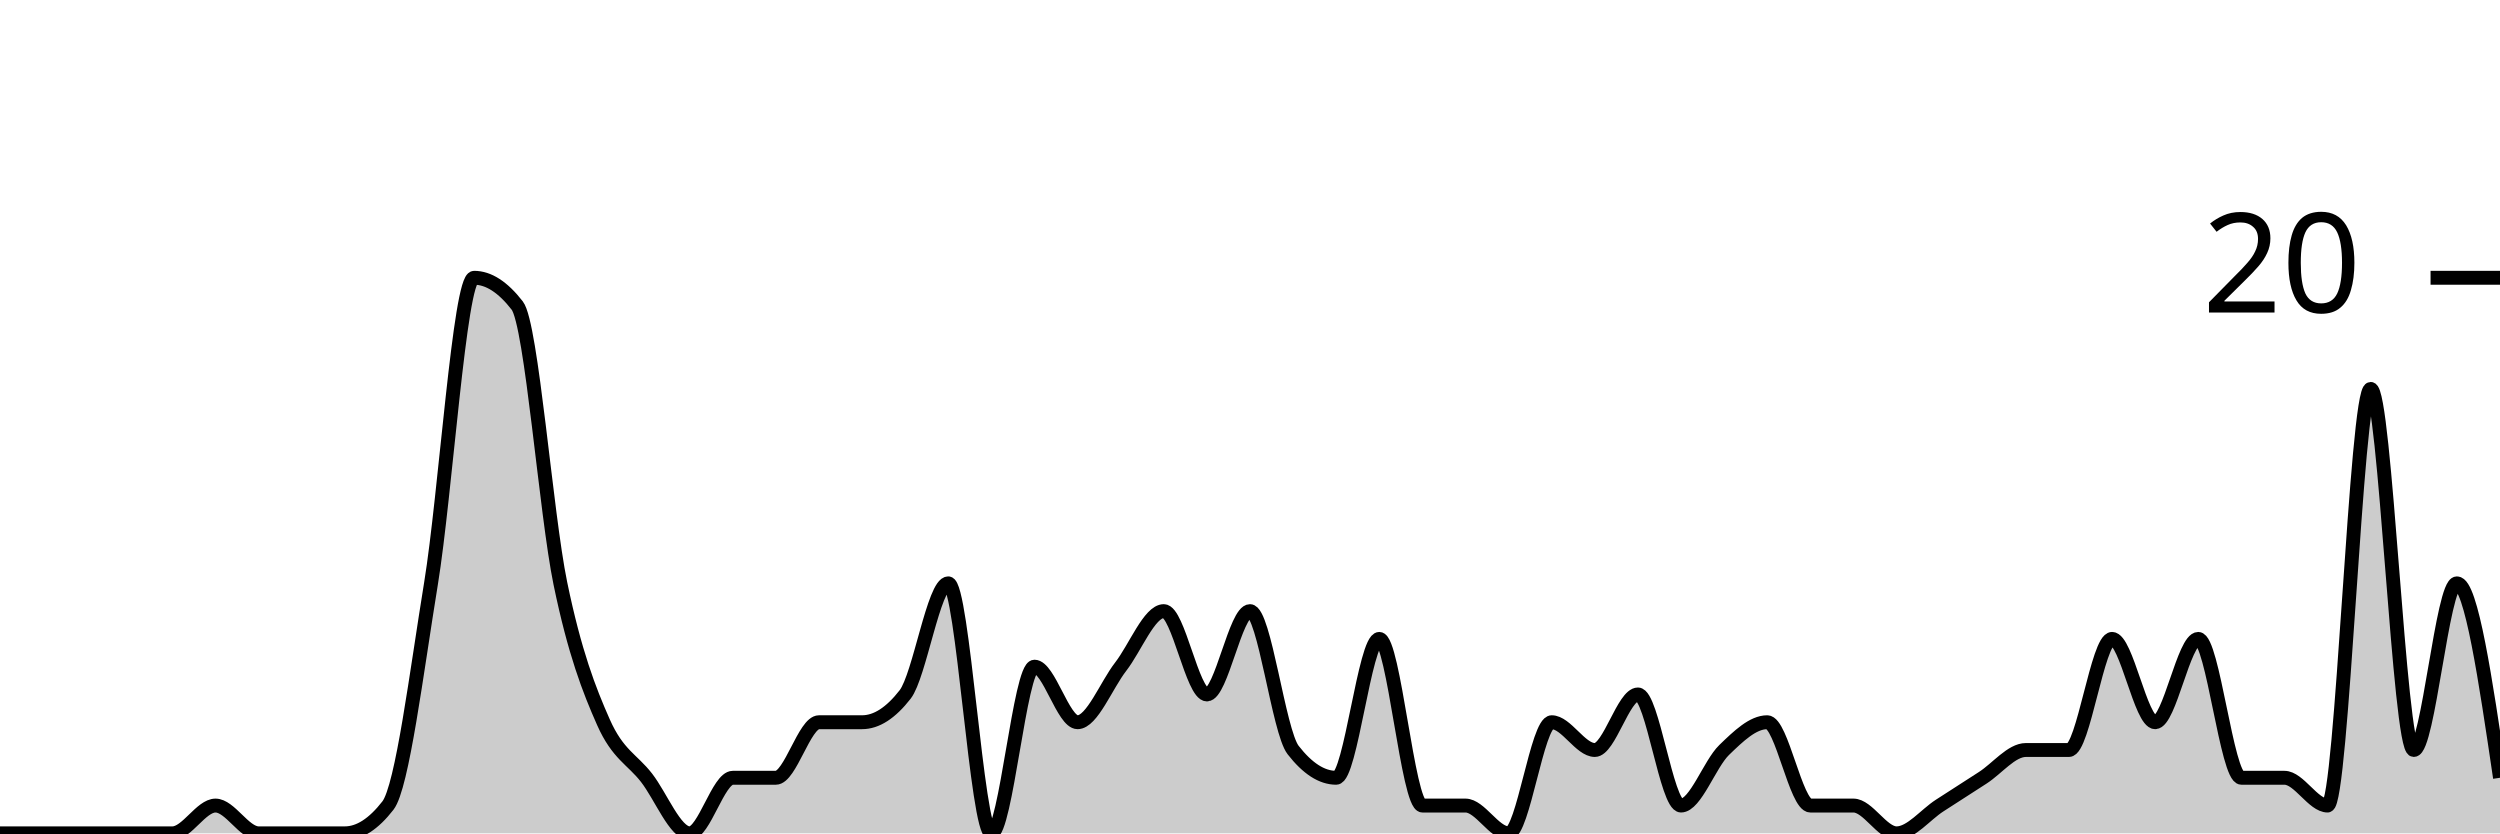
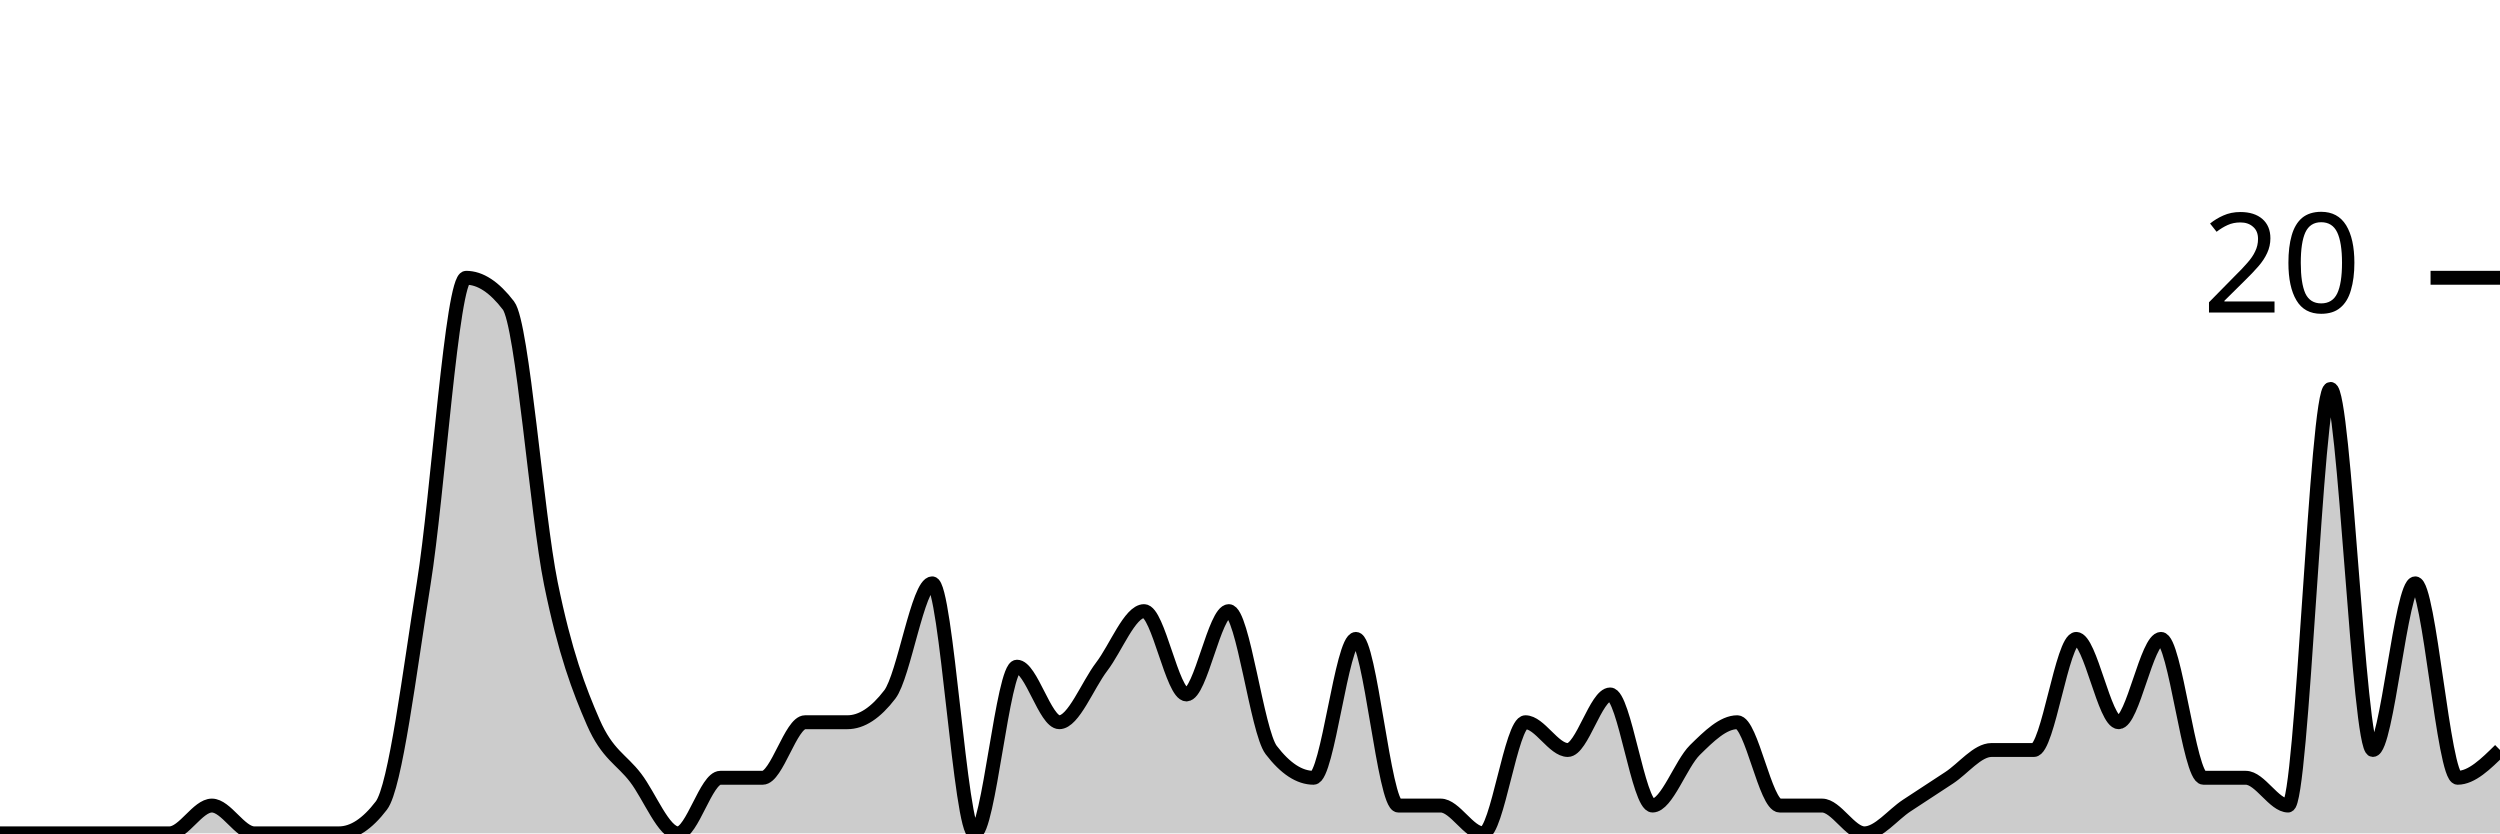
<svg xmlns="http://www.w3.org/2000/svg" viewBox="0 0 180 60">
  <g transform="translate(0,20)">
-     <path class="area" fill="rgba(0, 0, 0, 0.2)" d="M0,40C1.034,40,2.069,40,3.103,40C4.138,40,5.172,40,6.207,40C7.241,40,8.276,40,9.31,40C10.345,40,11.379,40,12.414,40C13.448,40,14.483,38,15.517,38C16.552,38,17.586,40,18.621,40C19.655,40,20.69,40,21.724,40C22.759,40,23.793,40,24.828,40C25.862,40,26.897,39.333,27.931,38C28.966,36.667,30,28.333,31.034,22C32.069,15.667,33.103,0,34.138,0C35.172,0,36.207,0.667,37.241,2C38.276,3.333,39.31,17,40.345,22C41.379,27,42.414,29.667,43.448,32C44.483,34.333,45.517,34.667,46.552,36C47.586,37.333,48.621,40,49.655,40C50.69,40,51.724,36,52.759,36C53.793,36,54.828,36,55.862,36C56.897,36,57.931,32,58.966,32C60,32,61.034,32,62.069,32C63.103,32,64.138,31.333,65.172,30C66.207,28.667,67.241,22,68.276,22C69.31,22,70.345,40,71.379,40C72.414,40,73.448,28,74.483,28C75.517,28,76.552,32,77.586,32C78.621,32,79.655,29.333,80.69,28C81.724,26.667,82.759,24,83.793,24C84.828,24,85.862,30,86.897,30C87.931,30,88.966,24,90,24C91.034,24,92.069,32.667,93.103,34C94.138,35.333,95.172,36,96.207,36C97.241,36,98.276,26,99.31,26C100.345,26,101.379,38,102.414,38C103.448,38,104.483,38,105.517,38C106.552,38,107.586,40,108.621,40C109.655,40,110.69,32,111.724,32C112.759,32,113.793,34,114.828,34C115.862,34,116.897,30,117.931,30C118.966,30,120,38,121.034,38C122.069,38,123.103,35,124.138,34C125.172,33,126.207,32,127.241,32C128.276,32,129.31,38,130.345,38C131.379,38,132.414,38,133.448,38C134.483,38,135.517,40,136.552,40C137.586,40,138.621,38.667,139.655,38C140.69,37.333,141.724,36.667,142.759,36C143.793,35.333,144.828,34,145.862,34C146.897,34,147.931,34,148.966,34C150,34,151.034,26,152.069,26C153.103,26,154.138,32,155.172,32C156.207,32,157.241,26,158.276,26C159.31,26,160.345,36,161.379,36C162.414,36,163.448,36,164.483,36C165.517,36,166.552,38,167.586,38C168.621,38,169.655,8,170.69,8C171.724,8,172.759,34,173.793,34C174.828,34,175.862,22,176.897,22C177.931,22,178.966,29,180,36L180,40C178.966,40,177.931,40,176.897,40C175.862,40,174.828,40,173.793,40C172.759,40,171.724,40,170.69,40C169.655,40,168.621,40,167.586,40C166.552,40,165.517,40,164.483,40C163.448,40,162.414,40,161.379,40C160.345,40,159.31,40,158.276,40C157.241,40,156.207,40,155.172,40C154.138,40,153.103,40,152.069,40C151.034,40,150,40,148.966,40C147.931,40,146.897,40,145.862,40C144.828,40,143.793,40,142.759,40C141.724,40,140.69,40,139.655,40C138.621,40,137.586,40,136.552,40C135.517,40,134.483,40,133.448,40C132.414,40,131.379,40,130.345,40C129.31,40,128.276,40,127.241,40C126.207,40,125.172,40,124.138,40C123.103,40,122.069,40,121.034,40C120,40,118.966,40,117.931,40C116.897,40,115.862,40,114.828,40C113.793,40,112.759,40,111.724,40C110.69,40,109.655,40,108.621,40C107.586,40,106.552,40,105.517,40C104.483,40,103.448,40,102.414,40C101.379,40,100.345,40,99.31,40C98.276,40,97.241,40,96.207,40C95.172,40,94.138,40,93.103,40C92.069,40,91.034,40,90,40C88.966,40,87.931,40,86.897,40C85.862,40,84.828,40,83.793,40C82.759,40,81.724,40,80.69,40C79.655,40,78.621,40,77.586,40C76.552,40,75.517,40,74.483,40C73.448,40,72.414,40,71.379,40C70.345,40,69.31,40,68.276,40C67.241,40,66.207,40,65.172,40C64.138,40,63.103,40,62.069,40C61.034,40,60,40,58.966,40C57.931,40,56.897,40,55.862,40C54.828,40,53.793,40,52.759,40C51.724,40,50.69,40,49.655,40C48.621,40,47.586,40,46.552,40C45.517,40,44.483,40,43.448,40C42.414,40,41.379,40,40.345,40C39.31,40,38.276,40,37.241,40C36.207,40,35.172,40,34.138,40C33.103,40,32.069,40,31.034,40C30,40,28.966,40,27.931,40C26.897,40,25.862,40,24.828,40C23.793,40,22.759,40,21.724,40C20.69,40,19.655,40,18.621,40C17.586,40,16.552,40,15.517,40C14.483,40,13.448,40,12.414,40C11.379,40,10.345,40,9.31,40C8.276,40,7.241,40,6.207,40C5.172,40,4.138,40,3.103,40C2.069,40,1.034,40,0,40Z" />
-     <path class="line" stroke="black" fill="none" d="M0,40C1.034,40,2.069,40,3.103,40C4.138,40,5.172,40,6.207,40C7.241,40,8.276,40,9.31,40C10.345,40,11.379,40,12.414,40C13.448,40,14.483,38,15.517,38C16.552,38,17.586,40,18.621,40C19.655,40,20.69,40,21.724,40C22.759,40,23.793,40,24.828,40C25.862,40,26.897,39.333,27.931,38C28.966,36.667,30,28.333,31.034,22C32.069,15.667,33.103,0,34.138,0C35.172,0,36.207,0.667,37.241,2C38.276,3.333,39.31,17,40.345,22C41.379,27,42.414,29.667,43.448,32C44.483,34.333,45.517,34.667,46.552,36C47.586,37.333,48.621,40,49.655,40C50.69,40,51.724,36,52.759,36C53.793,36,54.828,36,55.862,36C56.897,36,57.931,32,58.966,32C60,32,61.034,32,62.069,32C63.103,32,64.138,31.333,65.172,30C66.207,28.667,67.241,22,68.276,22C69.31,22,70.345,40,71.379,40C72.414,40,73.448,28,74.483,28C75.517,28,76.552,32,77.586,32C78.621,32,79.655,29.333,80.69,28C81.724,26.667,82.759,24,83.793,24C84.828,24,85.862,30,86.897,30C87.931,30,88.966,24,90,24C91.034,24,92.069,32.667,93.103,34C94.138,35.333,95.172,36,96.207,36C97.241,36,98.276,26,99.31,26C100.345,26,101.379,38,102.414,38C103.448,38,104.483,38,105.517,38C106.552,38,107.586,40,108.621,40C109.655,40,110.69,32,111.724,32C112.759,32,113.793,34,114.828,34C115.862,34,116.897,30,117.931,30C118.966,30,120,38,121.034,38C122.069,38,123.103,35,124.138,34C125.172,33,126.207,32,127.241,32C128.276,32,129.31,38,130.345,38C131.379,38,132.414,38,133.448,38C134.483,38,135.517,40,136.552,40C137.586,40,138.621,38.667,139.655,38C140.69,37.333,141.724,36.667,142.759,36C143.793,35.333,144.828,34,145.862,34C146.897,34,147.931,34,148.966,34C150,34,151.034,26,152.069,26C153.103,26,154.138,32,155.172,32C156.207,32,157.241,26,158.276,26C159.31,26,160.345,36,161.379,36C162.414,36,163.448,36,164.483,36C165.517,36,166.552,38,167.586,38C168.621,38,169.655,8,170.69,8C171.724,8,172.759,34,173.793,34C174.828,34,175.862,22,176.897,22C177.931,22,178.966,29,180,36" />
+     <path class="area" fill="rgba(0, 0, 0, 0.2)" d="M0,40C1.017,40,2.034,40,3.051,40C4.068,40,5.085,40,6.102,40C7.119,40,8.136,40,9.153,40C10.169,40,11.186,40,12.203,40C13.22,40,14.237,38,15.254,38C16.271,38,17.288,40,18.305,40C19.322,40,20.339,40,21.356,40C22.373,40,23.39,40,24.407,40C25.424,40,26.441,39.333,27.458,38C28.475,36.667,29.492,28.333,30.508,22C31.525,15.667,32.542,0,33.559,0C34.576,0,35.593,0.667,36.61,2C37.627,3.333,38.644,17,39.661,22C40.678,27,41.695,29.667,42.712,32C43.729,34.333,44.746,34.667,45.763,36C46.78,37.333,47.797,40,48.814,40C49.831,40,50.847,36,51.864,36C52.881,36,53.898,36,54.915,36C55.932,36,56.949,32,57.966,32C58.983,32,60,32,61.017,32C62.034,32,63.051,31.333,64.068,30C65.085,28.667,66.102,22,67.119,22C68.136,22,69.153,40,70.169,40C71.186,40,72.203,28,73.22,28C74.237,28,75.254,32,76.271,32C77.288,32,78.305,29.333,79.322,28C80.339,26.667,81.356,24,82.373,24C83.39,24,84.407,30,85.424,30C86.441,30,87.458,24,88.475,24C89.492,24,90.508,32.667,91.525,34C92.542,35.333,93.559,36,94.576,36C95.593,36,96.61,26,97.627,26C98.644,26,99.661,38,100.678,38C101.695,38,102.712,38,103.729,38C104.746,38,105.763,40,106.78,40C107.797,40,108.814,32,109.831,32C110.847,32,111.864,34,112.881,34C113.898,34,114.915,30,115.932,30C116.949,30,117.966,38,118.983,38C120,38,121.017,35,122.034,34C123.051,33,124.068,32,125.085,32C126.102,32,127.119,38,128.136,38C129.153,38,130.169,38,131.186,38C132.203,38,133.22,40,134.237,40C135.254,40,136.271,38.667,137.288,38C138.305,37.333,139.322,36.667,140.339,36C141.356,35.333,142.373,34,143.39,34C144.407,34,145.424,34,146.441,34C147.458,34,148.475,26,149.492,26C150.508,26,151.525,32,152.542,32C153.559,32,154.576,26,155.593,26C156.61,26,157.627,36,158.644,36C159.661,36,160.678,36,161.695,36C162.712,36,163.729,38,164.746,38C165.763,38,166.78,8,167.797,8C168.814,8,169.831,34,170.847,34C171.864,34,172.881,22,173.898,22C174.915,22,175.932,36,176.949,36C177.966,36,178.983,35,180,34L180,40C178.983,40,177.966,40,176.949,40C175.932,40,174.915,40,173.898,40C172.881,40,171.864,40,170.847,40C169.831,40,168.814,40,167.797,40C166.78,40,165.763,40,164.746,40C163.729,40,162.712,40,161.695,40C160.678,40,159.661,40,158.644,40C157.627,40,156.61,40,155.593,40C154.576,40,153.559,40,152.542,40C151.525,40,150.508,40,149.492,40C148.475,40,147.458,40,146.441,40C145.424,40,144.407,40,143.39,40C142.373,40,141.356,40,140.339,40C139.322,40,138.305,40,137.288,40C136.271,40,135.254,40,134.237,40C133.22,40,132.203,40,131.186,40C130.169,40,129.153,40,128.136,40C127.119,40,126.102,40,125.085,40C124.068,40,123.051,40,122.034,40C121.017,40,120,40,118.983,40C117.966,40,116.949,40,115.932,40C114.915,40,113.898,40,112.881,40C111.864,40,110.847,40,109.831,40C108.814,40,107.797,40,106.78,40C105.763,40,104.746,40,103.729,40C102.712,40,101.695,40,100.678,40C99.661,40,98.644,40,97.627,40C96.61,40,95.593,40,94.576,40C93.559,40,92.542,40,91.525,40C90.508,40,89.492,40,88.475,40C87.458,40,86.441,40,85.424,40C84.407,40,83.39,40,82.373,40C81.356,40,80.339,40,79.322,40C78.305,40,77.288,40,76.271,40C75.254,40,74.237,40,73.22,40C72.203,40,71.186,40,70.169,40C69.153,40,68.136,40,67.119,40C66.102,40,65.085,40,64.068,40C63.051,40,62.034,40,61.017,40C60,40,58.983,40,57.966,40C56.949,40,55.932,40,54.915,40C53.898,40,52.881,40,51.864,40C50.847,40,49.831,40,48.814,40C47.797,40,46.78,40,45.763,40C44.746,40,43.729,40,42.712,40C41.695,40,40.678,40,39.661,40C38.644,40,37.627,40,36.61,40C35.593,40,34.576,40,33.559,40C32.542,40,31.525,40,30.508,40C29.492,40,28.475,40,27.458,40C26.441,40,25.424,40,24.407,40C23.39,40,22.373,40,21.356,40C20.339,40,19.322,40,18.305,40C17.288,40,16.271,40,15.254,40C14.237,40,13.22,40,12.203,40C11.186,40,10.169,40,9.153,40C8.136,40,7.119,40,6.102,40C5.085,40,4.068,40,3.051,40C2.034,40,1.017,40,0,40Z" />
+     <path class="line" stroke="black" fill="none" d="M0,40C1.017,40,2.034,40,3.051,40C4.068,40,5.085,40,6.102,40C7.119,40,8.136,40,9.153,40C10.169,40,11.186,40,12.203,40C13.22,40,14.237,38,15.254,38C16.271,38,17.288,40,18.305,40C19.322,40,20.339,40,21.356,40C22.373,40,23.39,40,24.407,40C25.424,40,26.441,39.333,27.458,38C28.475,36.667,29.492,28.333,30.508,22C31.525,15.667,32.542,0,33.559,0C34.576,0,35.593,0.667,36.61,2C37.627,3.333,38.644,17,39.661,22C40.678,27,41.695,29.667,42.712,32C43.729,34.333,44.746,34.667,45.763,36C46.78,37.333,47.797,40,48.814,40C49.831,40,50.847,36,51.864,36C52.881,36,53.898,36,54.915,36C55.932,36,56.949,32,57.966,32C58.983,32,60,32,61.017,32C62.034,32,63.051,31.333,64.068,30C65.085,28.667,66.102,22,67.119,22C68.136,22,69.153,40,70.169,40C71.186,40,72.203,28,73.22,28C74.237,28,75.254,32,76.271,32C77.288,32,78.305,29.333,79.322,28C80.339,26.667,81.356,24,82.373,24C83.39,24,84.407,30,85.424,30C86.441,30,87.458,24,88.475,24C89.492,24,90.508,32.667,91.525,34C92.542,35.333,93.559,36,94.576,36C95.593,36,96.61,26,97.627,26C98.644,26,99.661,38,100.678,38C101.695,38,102.712,38,103.729,38C104.746,38,105.763,40,106.78,40C107.797,40,108.814,32,109.831,32C110.847,32,111.864,34,112.881,34C113.898,34,114.915,30,115.932,30C116.949,30,117.966,38,118.983,38C120,38,121.017,35,122.034,34C123.051,33,124.068,32,125.085,32C126.102,32,127.119,38,128.136,38C129.153,38,130.169,38,131.186,38C132.203,38,133.22,40,134.237,40C135.254,40,136.271,38.667,137.288,38C138.305,37.333,139.322,36.667,140.339,36C141.356,35.333,142.373,34,143.39,34C144.407,34,145.424,34,146.441,34C147.458,34,148.475,26,149.492,26C150.508,26,151.525,32,152.542,32C153.559,32,154.576,26,155.593,26C156.61,26,157.627,36,158.644,36C159.661,36,160.678,36,161.695,36C162.712,36,163.729,38,164.746,38C165.763,38,166.78,8,167.797,8C168.814,8,169.831,34,170.847,34C171.864,34,172.881,22,173.898,22C174.915,22,175.932,36,176.949,36C177.966,36,178.983,35,180,34" />
    <path class="axis-ceiling" stroke-width="1" stroke="black" fill="none" d="M175,0L180,0" />
    <text class="axis-ceiling-label" font-family="sans-serif" text-anchor="end" font-size="10px" x="170" y="2.5">20</text>
  </g>
</svg>
